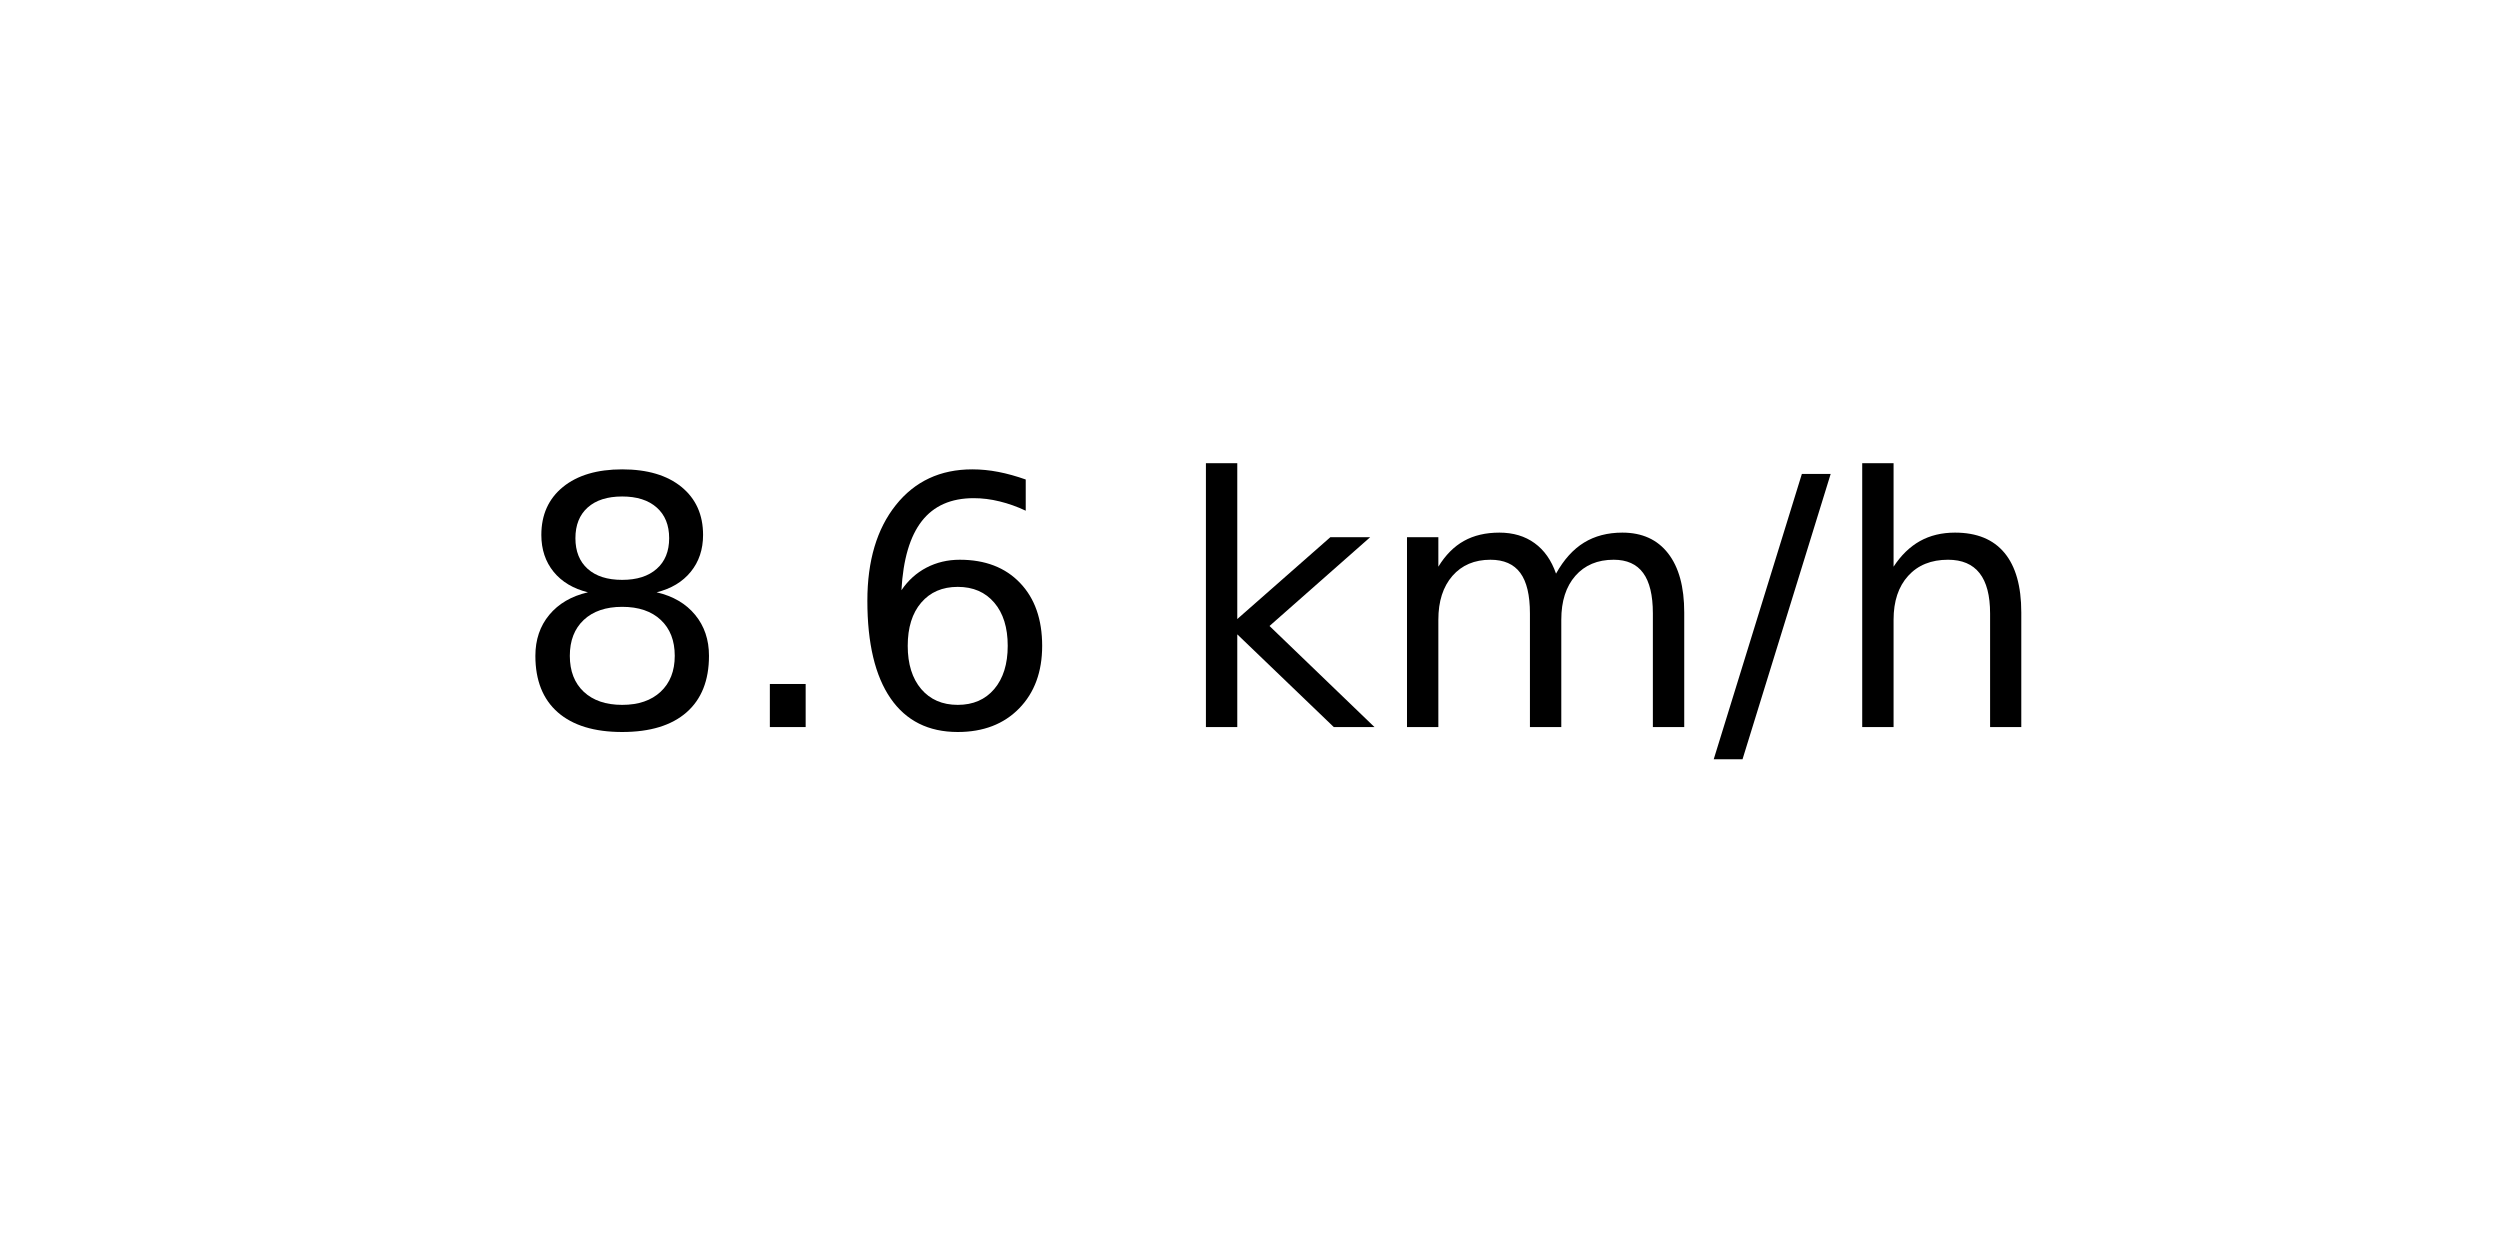
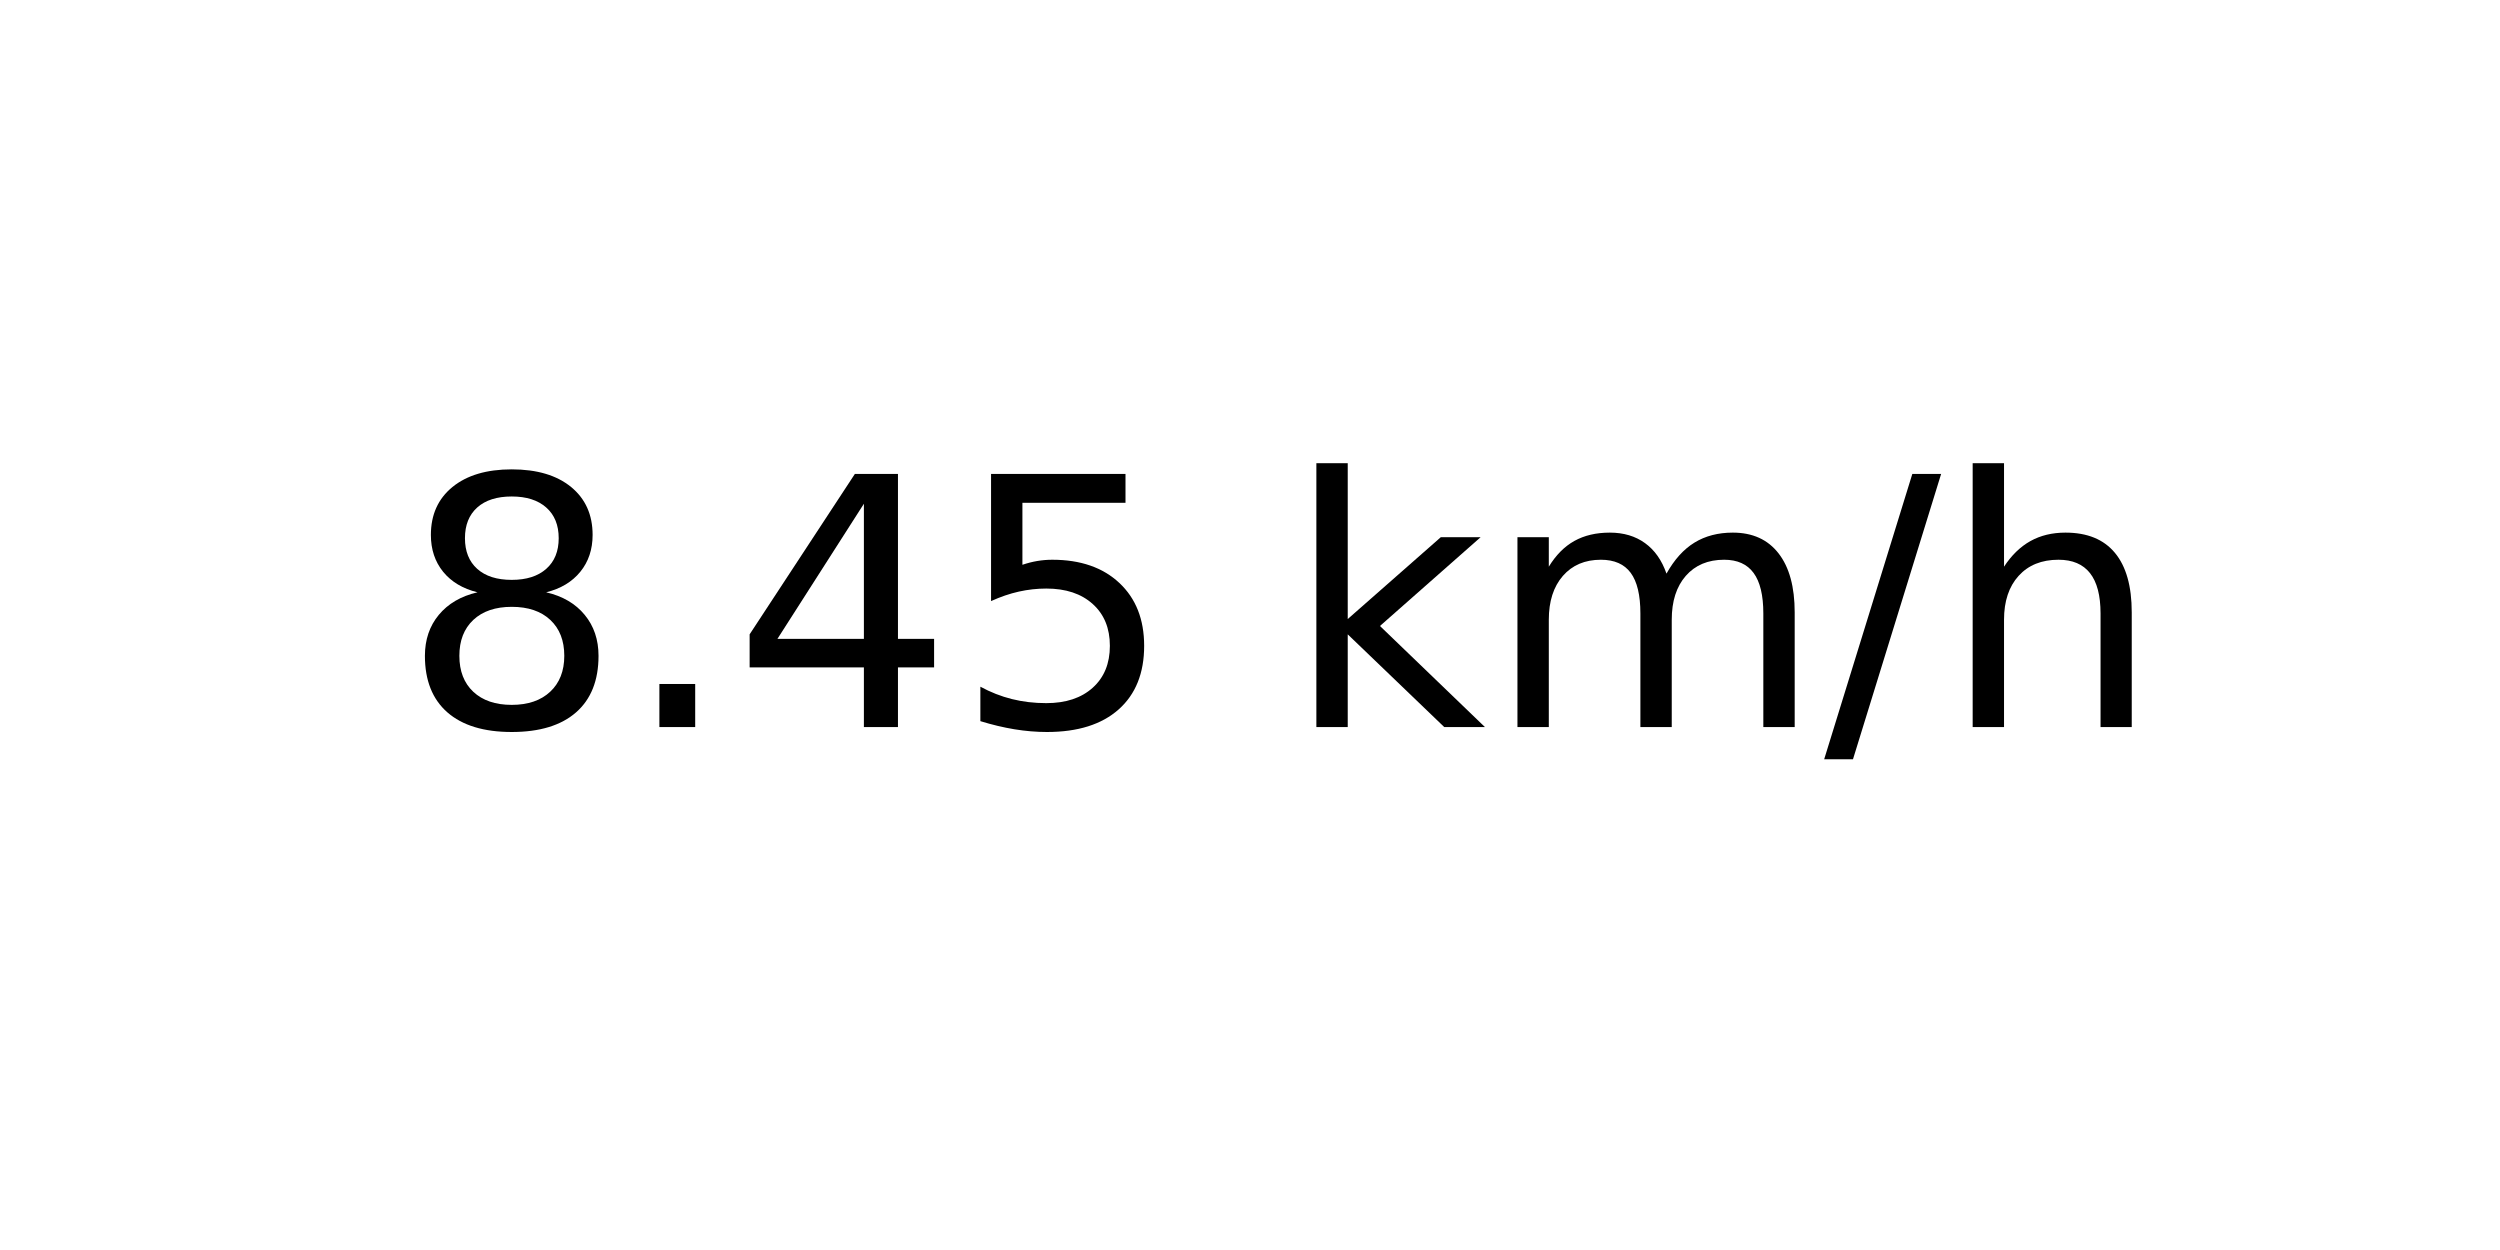
<svg xmlns="http://www.w3.org/2000/svg" xmlns:xlink="http://www.w3.org/1999/xlink" width="72pt" height="36pt" viewBox="0 0 72 36" version="1.1">
  <defs>
    <style type="text/css">*{stroke-linejoin: round; stroke-linecap: butt}</style>
  </defs>
  <g id="figure_1">
    <g id="axes_1">
      <g id="text_1">
-         <g transform="translate(14.74062 20.93937) scale(0.1 -0.1)">
+         <g transform="translate(11.55937 20.93937) scale(0.1 -0.1)">
          <defs>
            <path id="DejaVuSans-38" d="M 2034 2216  Q 1584 2216 1326 1975  Q 1069 1734 1069 1313  Q 1069 891 1326 650  Q 1584 409 2034 409  Q 2484 409 2743 651  Q 3003 894 3003 1313  Q 3003 1734 2745 1975  Q 2488 2216 2034 2216  z M 1403 2484  Q 997 2584 770 2862  Q 544 3141 544 3541  Q 544 4100 942 4425  Q 1341 4750 2034 4750  Q 2731 4750 3128 4425  Q 3525 4100 3525 3541  Q 3525 3141 3298 2862  Q 3072 2584 2669 2484  Q 3125 2378 3379 2068  Q 3634 1759 3634 1313  Q 3634 634 3220 271  Q 2806 -91 2034 -91  Q 1263 -91 848 271  Q 434 634 434 1313  Q 434 1759 690 2068  Q 947 2378 1403 2484  z M 1172 3481  Q 1172 3119 1398 2916  Q 1625 2713 2034 2713  Q 2441 2713 2670 2916  Q 2900 3119 2900 3481  Q 2900 3844 2670 4047  Q 2441 4250 2034 4250  Q 1625 4250 1398 4047  Q 1172 3844 1172 3481  z " transform="scale(0.015625)" />
            <path id="DejaVuSans-2e" d="M 684 794  L 1344 794  L 1344 0  L 684 0  L 684 794  z " transform="scale(0.015625)" />
-             <path id="DejaVuSans-36" d="M 2113 2584  Q 1688 2584 1439 2293  Q 1191 2003 1191 1497  Q 1191 994 1439 701  Q 1688 409 2113 409  Q 2538 409 2786 701  Q 3034 994 3034 1497  Q 3034 2003 2786 2293  Q 2538 2584 2113 2584  z M 3366 4563  L 3366 3988  Q 3128 4100 2886 4159  Q 2644 4219 2406 4219  Q 1781 4219 1451 3797  Q 1122 3375 1075 2522  Q 1259 2794 1537 2939  Q 1816 3084 2150 3084  Q 2853 3084 3261 2657  Q 3669 2231 3669 1497  Q 3669 778 3244 343  Q 2819 -91 2113 -91  Q 1303 -91 875 529  Q 447 1150 447 2328  Q 447 3434 972 4092  Q 1497 4750 2381 4750  Q 2619 4750 2861 4703  Q 3103 4656 3366 4563  z " transform="scale(0.015625)" />
+             <path id="DejaVuSans-34" d="M 2419 4116  L 825 1625  L 2419 1625  L 2419 4116  z M 2253 4666  L 3047 4666  L 3047 1625  L 3713 1625  L 3713 1100  L 3047 1100  L 3047 0  L 2419 0  L 2419 1100  L 313 1100  L 313 1709  L 2253 4666  z " transform="scale(0.015625)" />
+             <path id="DejaVuSans-35" d="M 691 4666  L 3169 4666  L 3169 4134  L 1269 4134  L 1269 2991  Q 1406 3038 1543 3061  Q 1681 3084 1819 3084  Q 2600 3084 3056 2656  Q 3513 2228 3513 1497  Q 3513 744 3044 326  Q 2575 -91 1722 -91  Q 1428 -91 1123 -41  Q 819 9 494 109  L 494 744  Q 775 591 1075 516  Q 1375 441 1709 441  Q 2250 441 2565 725  Q 2881 1009 2881 1497  Q 2881 1984 2565 2268  Q 2250 2553 1709 2553  Q 1456 2553 1204 2497  Q 953 2441 691 2322  L 691 4666  z " transform="scale(0.015625)" />
            <path id="DejaVuSans-20" transform="scale(0.015625)" />
            <path id="DejaVuSans-6b" d="M 581 4863  L 1159 4863  L 1159 1991  L 2875 3500  L 3609 3500  L 1753 1863  L 3688 0  L 2938 0  L 1159 1709  L 1159 0  L 581 0  L 581 4863  z " transform="scale(0.015625)" />
            <path id="DejaVuSans-6d" d="M 3328 2828  Q 3544 3216 3844 3400  Q 4144 3584 4550 3584  Q 5097 3584 5394 3201  Q 5691 2819 5691 2113  L 5691 0  L 5113 0  L 5113 2094  Q 5113 2597 4934 2840  Q 4756 3084 4391 3084  Q 3944 3084 3684 2787  Q 3425 2491 3425 1978  L 3425 0  L 2847 0  L 2847 2094  Q 2847 2600 2669 2842  Q 2491 3084 2119 3084  Q 1678 3084 1418 2786  Q 1159 2488 1159 1978  L 1159 0  L 581 0  L 581 3500  L 1159 3500  L 1159 2956  Q 1356 3278 1631 3431  Q 1906 3584 2284 3584  Q 2666 3584 2933 3390  Q 3200 3197 3328 2828  z " transform="scale(0.015625)" />
            <path id="DejaVuSans-2f" d="M 1625 4666  L 2156 4666  L 531 -594  L 0 -594  L 1625 4666  z " transform="scale(0.015625)" />
            <path id="DejaVuSans-68" d="M 3513 2113  L 3513 0  L 2938 0  L 2938 2094  Q 2938 2591 2744 2837  Q 2550 3084 2163 3084  Q 1697 3084 1428 2787  Q 1159 2491 1159 1978  L 1159 0  L 581 0  L 581 4863  L 1159 4863  L 1159 2956  Q 1366 3272 1645 3428  Q 1925 3584 2291 3584  Q 2894 3584 3203 3211  Q 3513 2838 3513 2113  z " transform="scale(0.015625)" />
          </defs>
          <use xlink:href="#DejaVuSans-38" />
          <use xlink:href="#DejaVuSans-2e" x="63.623" />
-           <use xlink:href="#DejaVuSans-36" x="95.41" />
-           <use xlink:href="#DejaVuSans-20" x="159.033" />
-           <use xlink:href="#DejaVuSans-6b" x="190.82" />
-           <use xlink:href="#DejaVuSans-6d" x="248.73" />
-           <use xlink:href="#DejaVuSans-2f" x="346.143" />
-           <use xlink:href="#DejaVuSans-68" x="379.834" />
+           <use xlink:href="#DejaVuSans-34" x="95.41" />
+           <use xlink:href="#DejaVuSans-35" x="159.033" />
+           <use xlink:href="#DejaVuSans-20" x="222.656" />
+           <use xlink:href="#DejaVuSans-6b" x="254.443" />
+           <use xlink:href="#DejaVuSans-6d" x="312.354" />
+           <use xlink:href="#DejaVuSans-2f" x="409.766" />
+           <use xlink:href="#DejaVuSans-68" x="443.457" />
        </g>
      </g>
    </g>
  </g>
</svg>
